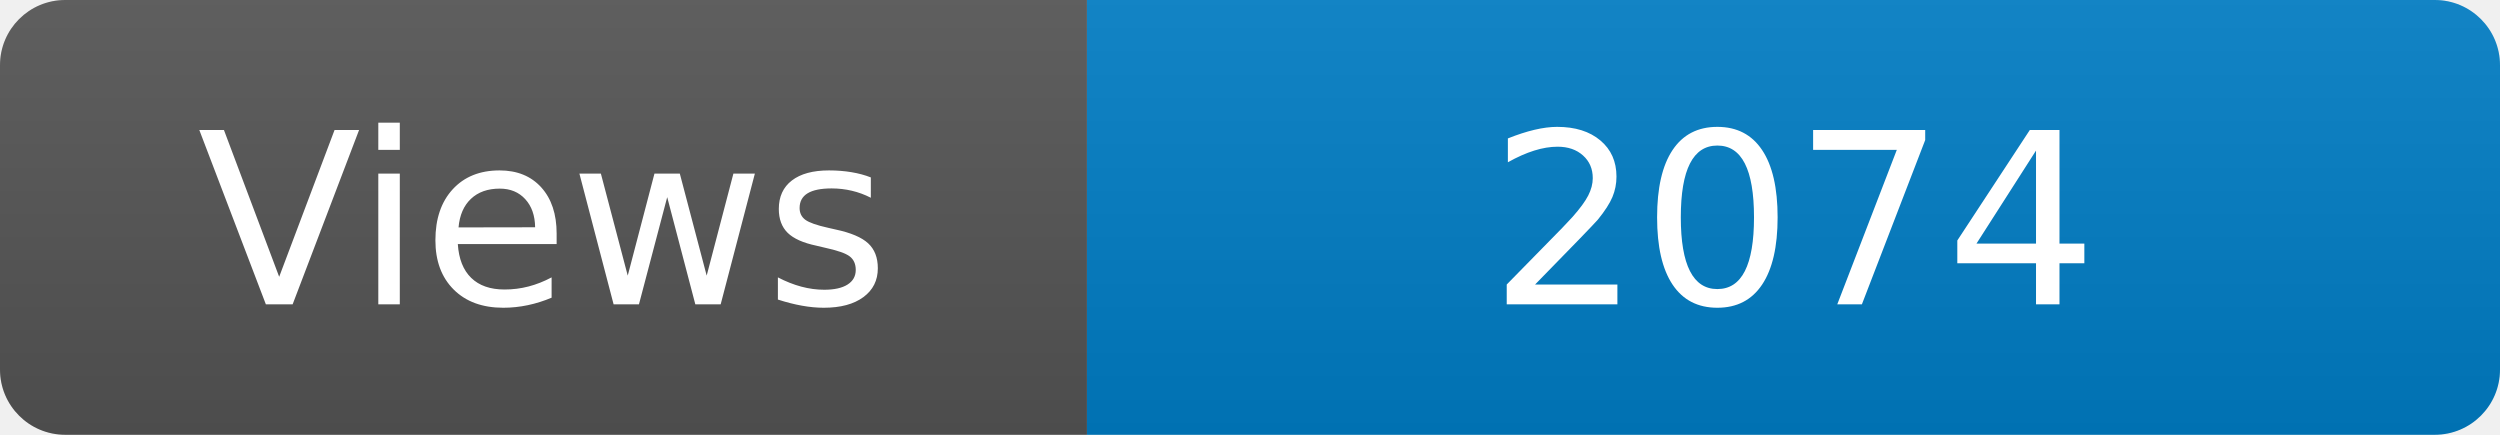
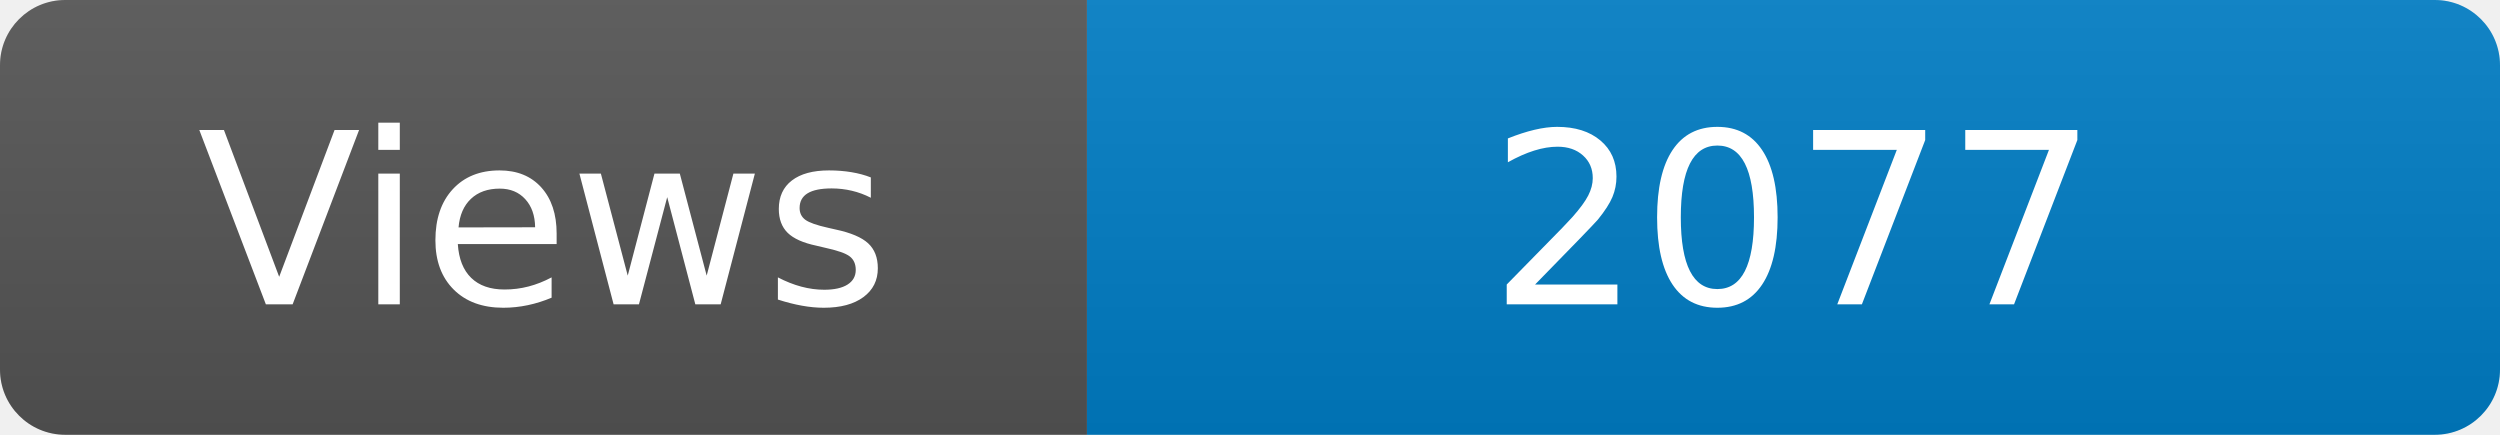
<svg xmlns="http://www.w3.org/2000/svg" width="115" height="20" role="img" aria-label="Maintained?: yes">
  <linearGradient id="s" x2="0" y2="100%">
    <stop offset="0" stop-color="#bbb" stop-opacity=".1" />
    <stop offset="1" stop-opacity=".1" />
  </linearGradient>
  <clipPath id="r">
    <rect width="115" height="20" rx="3" fill="#fff" />
  </clipPath>
  <g clip-path="url(#r)">
    <rect width="50" height="20" fill="#555" />
    <rect x="50" width="160" height="20" fill="#007ec6" />
    <rect width="115" height="20" fill="url(#s)" />
  </g>
  <g fill="#fff" text-anchor="middle" font-family="Verdana,Geneva,DejaVu Sans,sans-serif" font-size="110">
    <text x="250" y="140" transform="scale(.1)" fill="#fff">Views</text>
-     <text x="825" y="140" transform="scale(.1)" fill="#fff">2074</text>
+     <text x="825" y="140" transform="scale(.1)" fill="#fff">2077</text>
  </g>
</svg>
